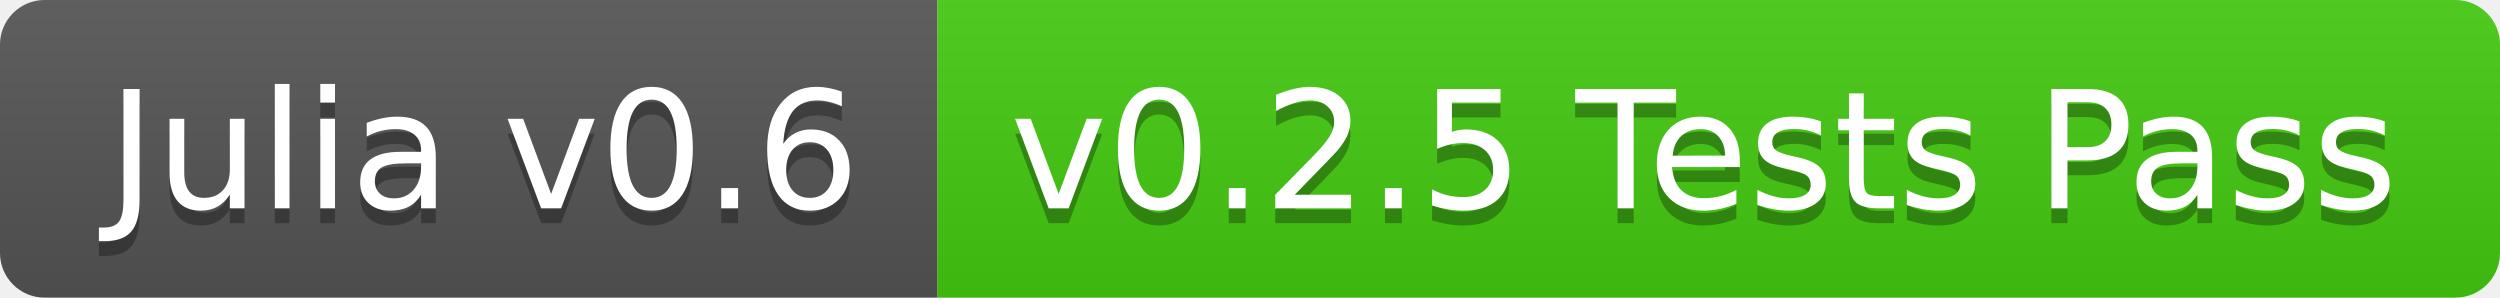
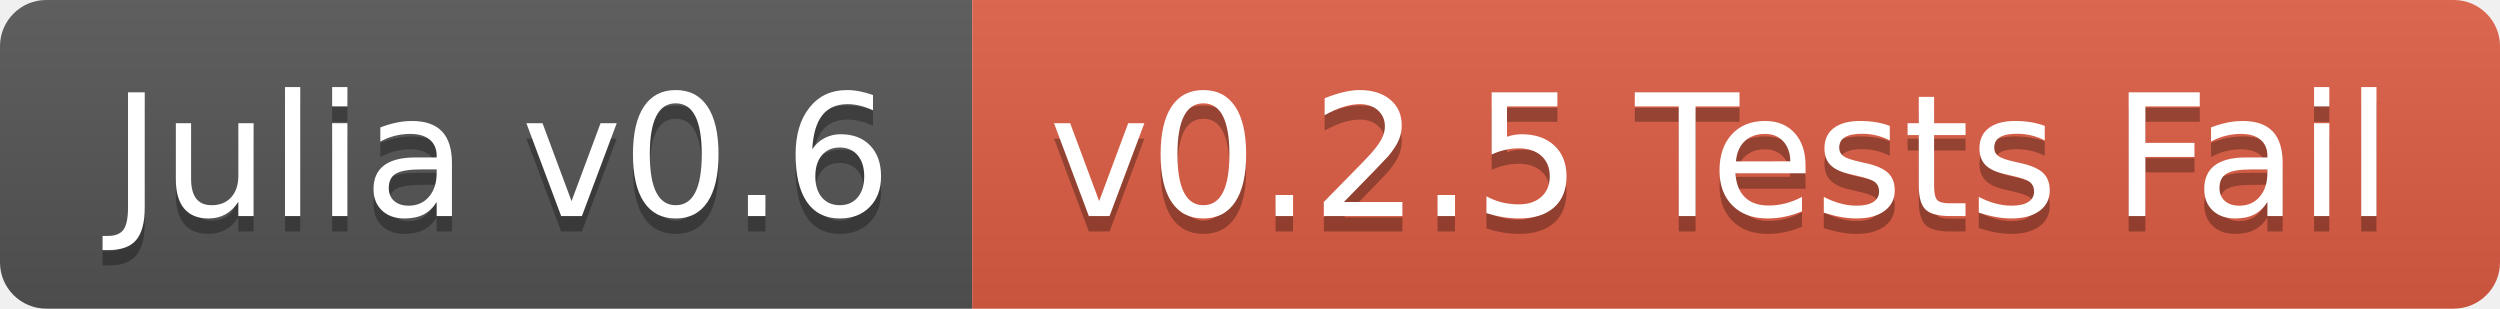
- <svg xmlns="http://www.w3.org/2000/svg" width="168" height="20">
+ <svg xmlns="http://www.w3.org/2000/svg" width="162" height="20">
  <linearGradient id="b" x2="0" y2="100%">
    <stop offset="0" stop-color="#bbb" stop-opacity=".1" />
    <stop offset="1" stop-opacity=".1" />
  </linearGradient>
  <clipPath id="a">
-     <rect width="168" height="20" rx="3" fill="#fff" />
+     <rect width="162" height="20" rx="3" fill="#fff" />
  </clipPath>
  <g clip-path="url(#a)">
    <path fill="#555" d="M0 0h63v20H0z" />
-     <path fill="#4c1" d="M63 0h105v20H63z" />
-     <path fill="url(#b)" d="M0 0h168v20H0z" />
+     <path fill="#e05d44" d="M63 0h99v20H63z" />
+     <path fill="url(#b)" d="M0 0h162v20H0z" />
  </g>
  <g fill="#fff" text-anchor="middle" font-family="DejaVu Sans,Verdana,Geneva,sans-serif" font-size="110">
    <text x="325" y="150" fill="#010101" fill-opacity=".3" transform="scale(.1)" textLength="530">Julia v0.6</text>
    <text x="325" y="140" transform="scale(.1)" textLength="530">Julia v0.6</text>
-     <text x="1145" y="150" fill="#010101" fill-opacity=".3" transform="scale(.1)" textLength="950">v0.2.5 Tests Pass</text>
-     <text x="1145" y="140" transform="scale(.1)" textLength="950">v0.2.5 Tests Pass</text>
+     <text x="1115" y="150" fill="#010101" fill-opacity=".3" transform="scale(.1)" textLength="890">v0.2.5 Tests Fail</text>
+     <text x="1115" y="140" transform="scale(.1)" textLength="890">v0.2.5 Tests Fail</text>
  </g>
</svg>
